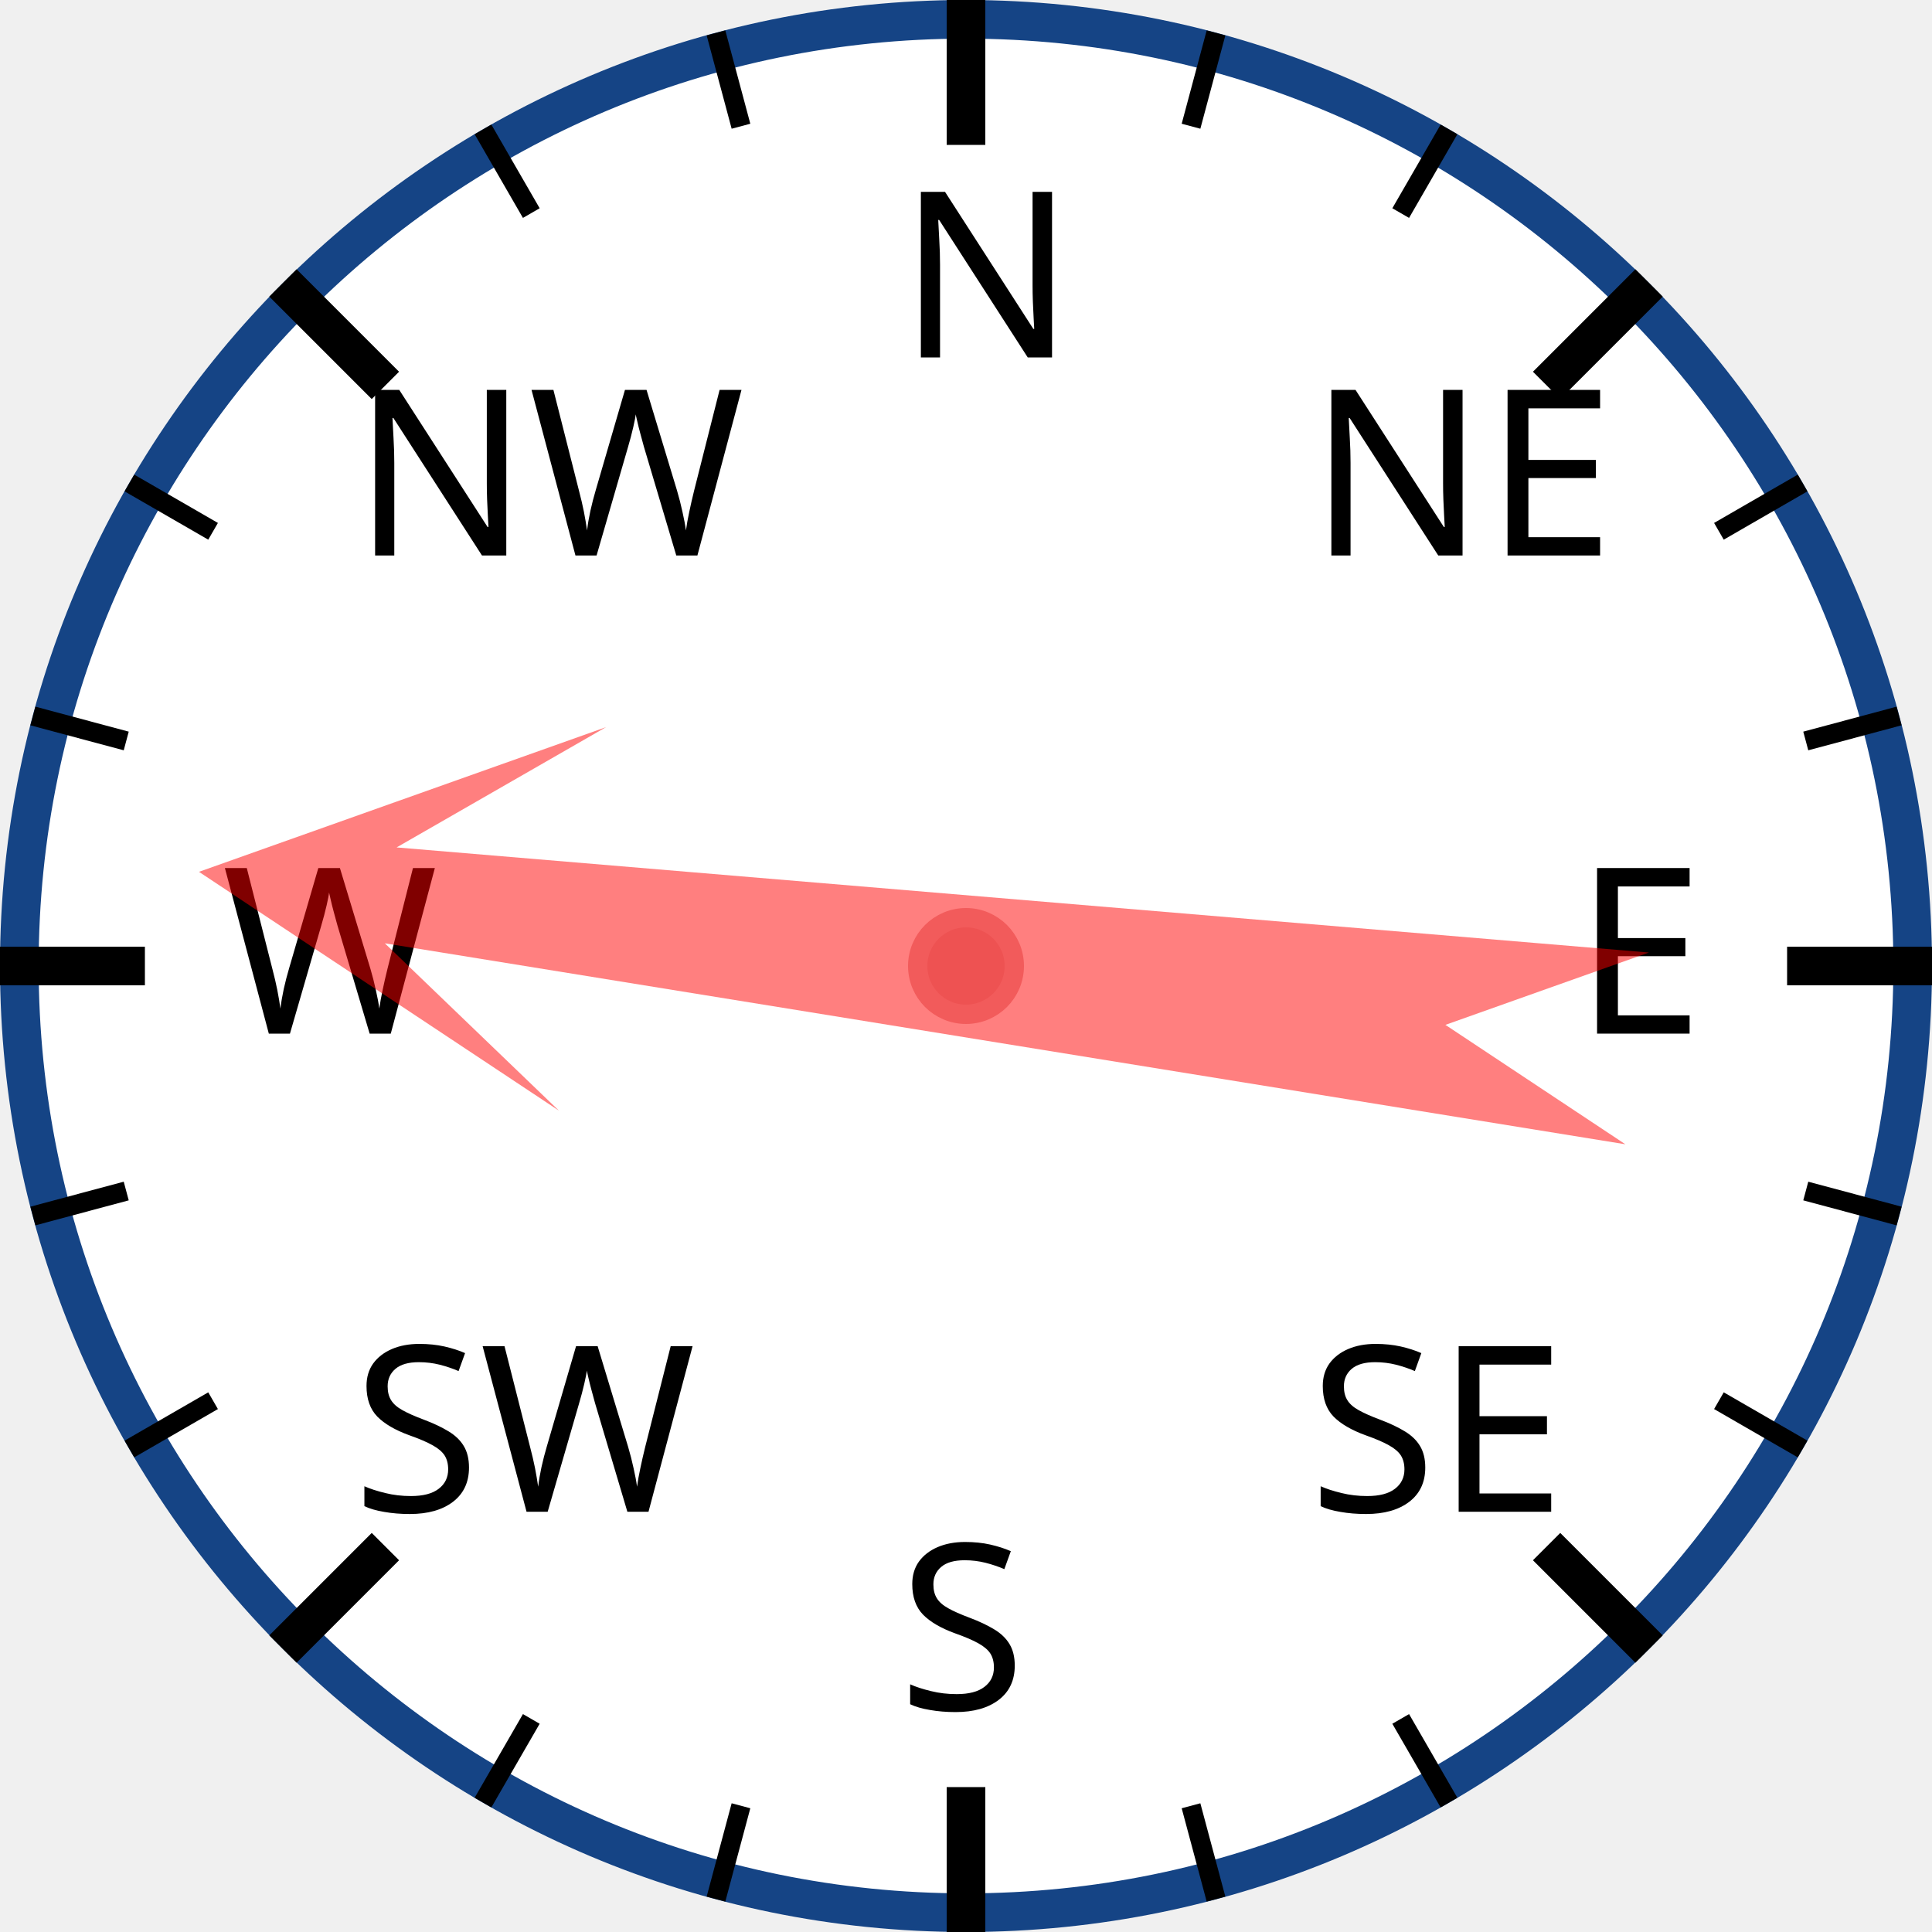
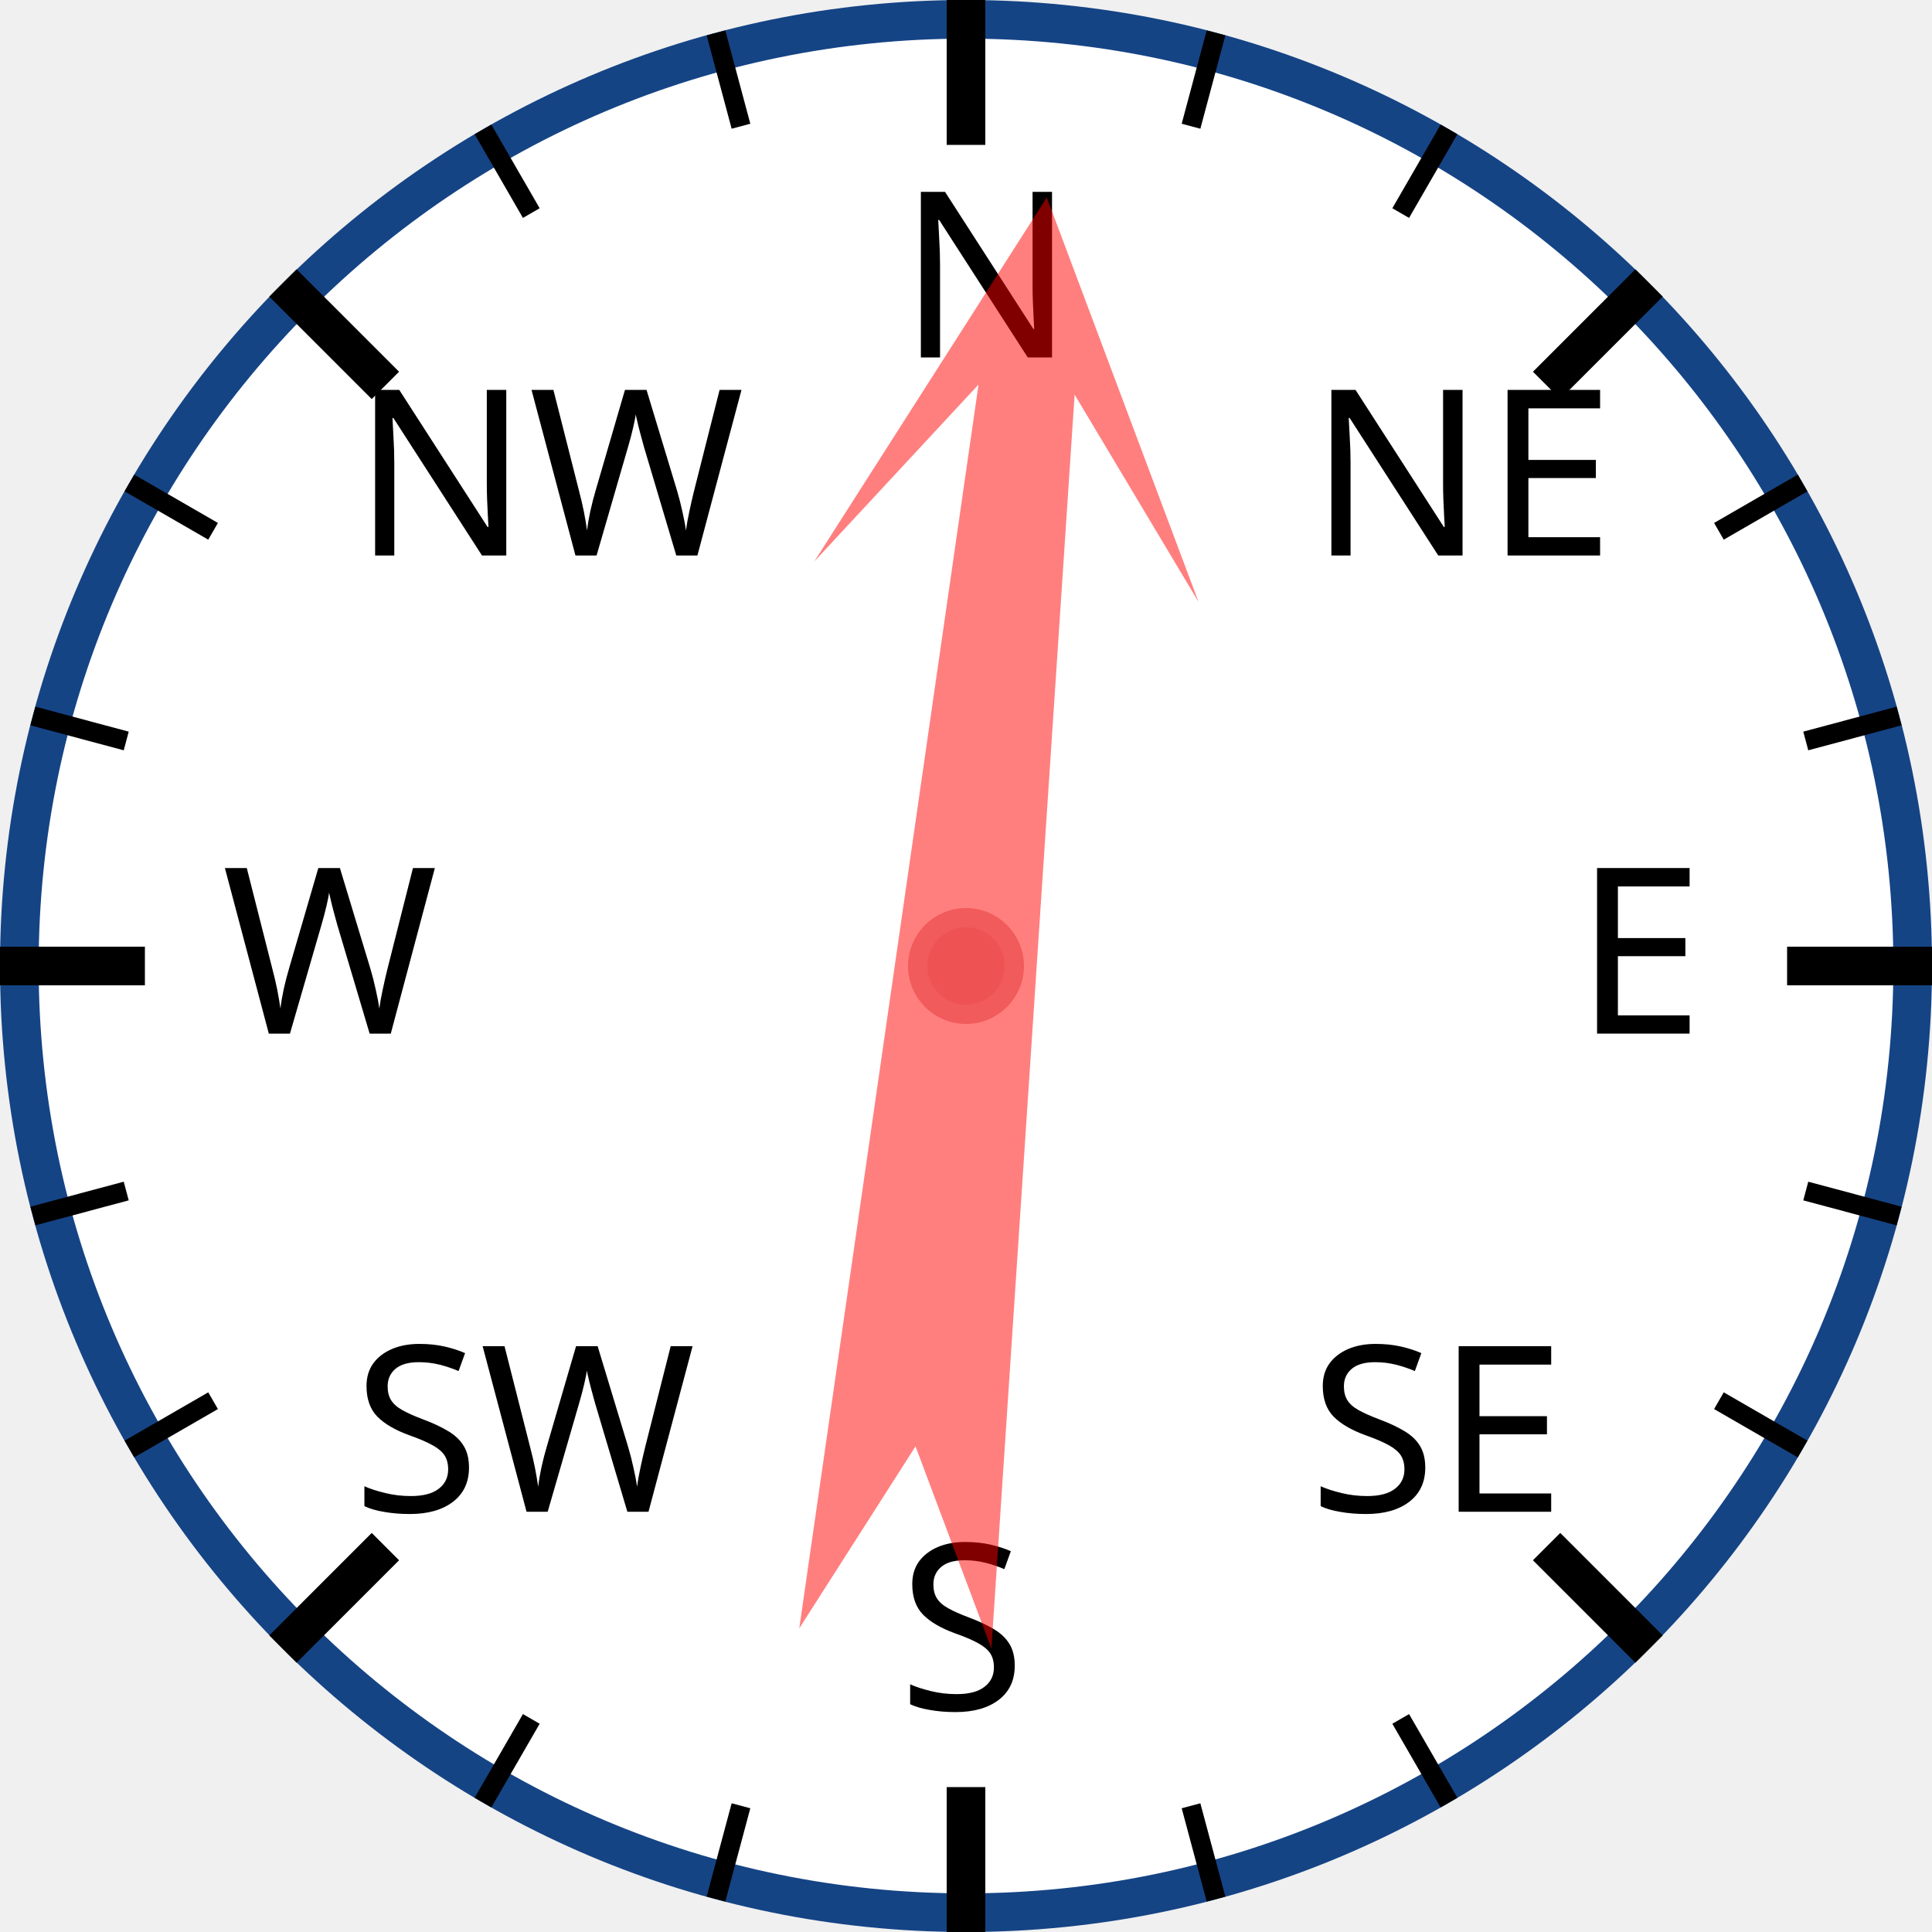
<svg xmlns="http://www.w3.org/2000/svg" width="120px" height="120px" viewBox="0 0 200 200">
  <circle cx="100" cy="100" r="98" style="fill: white; stroke: #154485; stroke-width: 4;" />
  <text x="93.0" y="37.0" style="font-family: sans-serif; font-size: 18pt;">N</text>
  <line x1="100.0" y1="0.0" x2="100.0" y2="15.0" style="stroke: black; stroke-width: 4;" />
  <line x1="74.118" y1="3.407" x2="76.706" y2="13.067" style="stroke: black; stroke-width: 2;" />
  <line x1="50" y1="13.397" x2="55" y2="22.058" style="stroke: black; stroke-width: 2;" />
  <text x="36.503" y="57.503" style="font-family: sans-serif; font-size: 18pt;">NW</text>
  <line x1="29.289" y1="29.289" x2="39.896" y2="39.896" style="stroke: black; stroke-width: 4;" />
  <line x1="13.397" y1="50" x2="22.058" y2="55" style="stroke: black; stroke-width: 2;" />
  <line x1="3.407" y1="74.118" x2="13.067" y2="76.706" style="stroke: black; stroke-width: 2;" />
  <text x="23.0" y="107.0" style="font-family: sans-serif; font-size: 18pt;">W</text>
  <line x1="0.0" y1="100.0" x2="15.0" y2="100.0" style="stroke: black; stroke-width: 4;" />
  <line x1="3.407" y1="125.882" x2="13.067" y2="123.294" style="stroke: black; stroke-width: 2;" />
  <line x1="13.397" y1="150" x2="22.058" y2="145" style="stroke: black; stroke-width: 2;" />
  <text x="36.503" y="156.497" style="font-family: sans-serif; font-size: 18pt;">SW</text>
  <line x1="29.289" y1="170.711" x2="39.896" y2="160.104" style="stroke: black; stroke-width: 4;" />
  <line x1="50" y1="186.603" x2="55" y2="177.942" style="stroke: black; stroke-width: 2;" />
  <line x1="74.118" y1="196.593" x2="76.706" y2="186.933" style="stroke: black; stroke-width: 2;" />
  <text x="93" y="177.0" style="font-family: sans-serif; font-size: 18pt;">S</text>
  <line x1="100" y1="200.0" x2="100" y2="185.0" style="stroke: black; stroke-width: 4;" />
  <line x1="125.882" y1="196.593" x2="123.294" y2="186.933" style="stroke: black; stroke-width: 2;" />
  <line x1="150.0" y1="186.603" x2="145.0" y2="177.942" style="stroke: black; stroke-width: 2;" />
  <text x="135.497" y="156.497" style="font-family: sans-serif; font-size: 18pt;">SE</text>
  <line x1="170.711" y1="170.711" x2="160.104" y2="160.104" style="stroke: black; stroke-width: 4;" />
  <line x1="186.603" y1="150" x2="177.942" y2="145" style="stroke: black; stroke-width: 2;" />
  <line x1="196.593" y1="125.882" x2="186.933" y2="123.294" style="stroke: black; stroke-width: 2;" />
  <text x="163.0" y="107" style="font-family: sans-serif; font-size: 18pt;">E</text>
  <line x1="200.0" y1="100" x2="185.0" y2="100" style="stroke: black; stroke-width: 4;" />
  <line x1="196.593" y1="74.118" x2="186.933" y2="76.706" style="stroke: black; stroke-width: 2;" />
  <line x1="186.603" y1="50" x2="177.942" y2="55" style="stroke: black; stroke-width: 2;" />
  <text x="135.497" y="57.503" style="font-family: sans-serif; font-size: 18pt;">NE</text>
  <line x1="170.711" y1="29.289" x2="160.104" y2="39.896" style="stroke: black; stroke-width: 4;" />
  <line x1="150" y1="13.397" x2="145" y2="22.058" style="stroke: black; stroke-width: 2;" />
  <line x1="125.882" y1="3.407" x2="123.294" y2="13.067" style="stroke: black; stroke-width: 2;" />
-   <polygon points="100 20 120 60 105 40 110 170 100 150 90 170 95 40 80 60" style="fill: red; fill-opacity: 0.5;" transform="rotate(277,100,100)" />
+   <polygon points="100 20 120 60 105 40 110 170 100 150 90 170 95 40 80 60" style="fill: red; fill-opacity: 0.5;" transform="rotate(6,100,100)" />
  <circle cx="100" cy="100" r="5" style="fill: #EE5252; stroke: #F25B5B; stroke-width: 2;" />
</svg>
